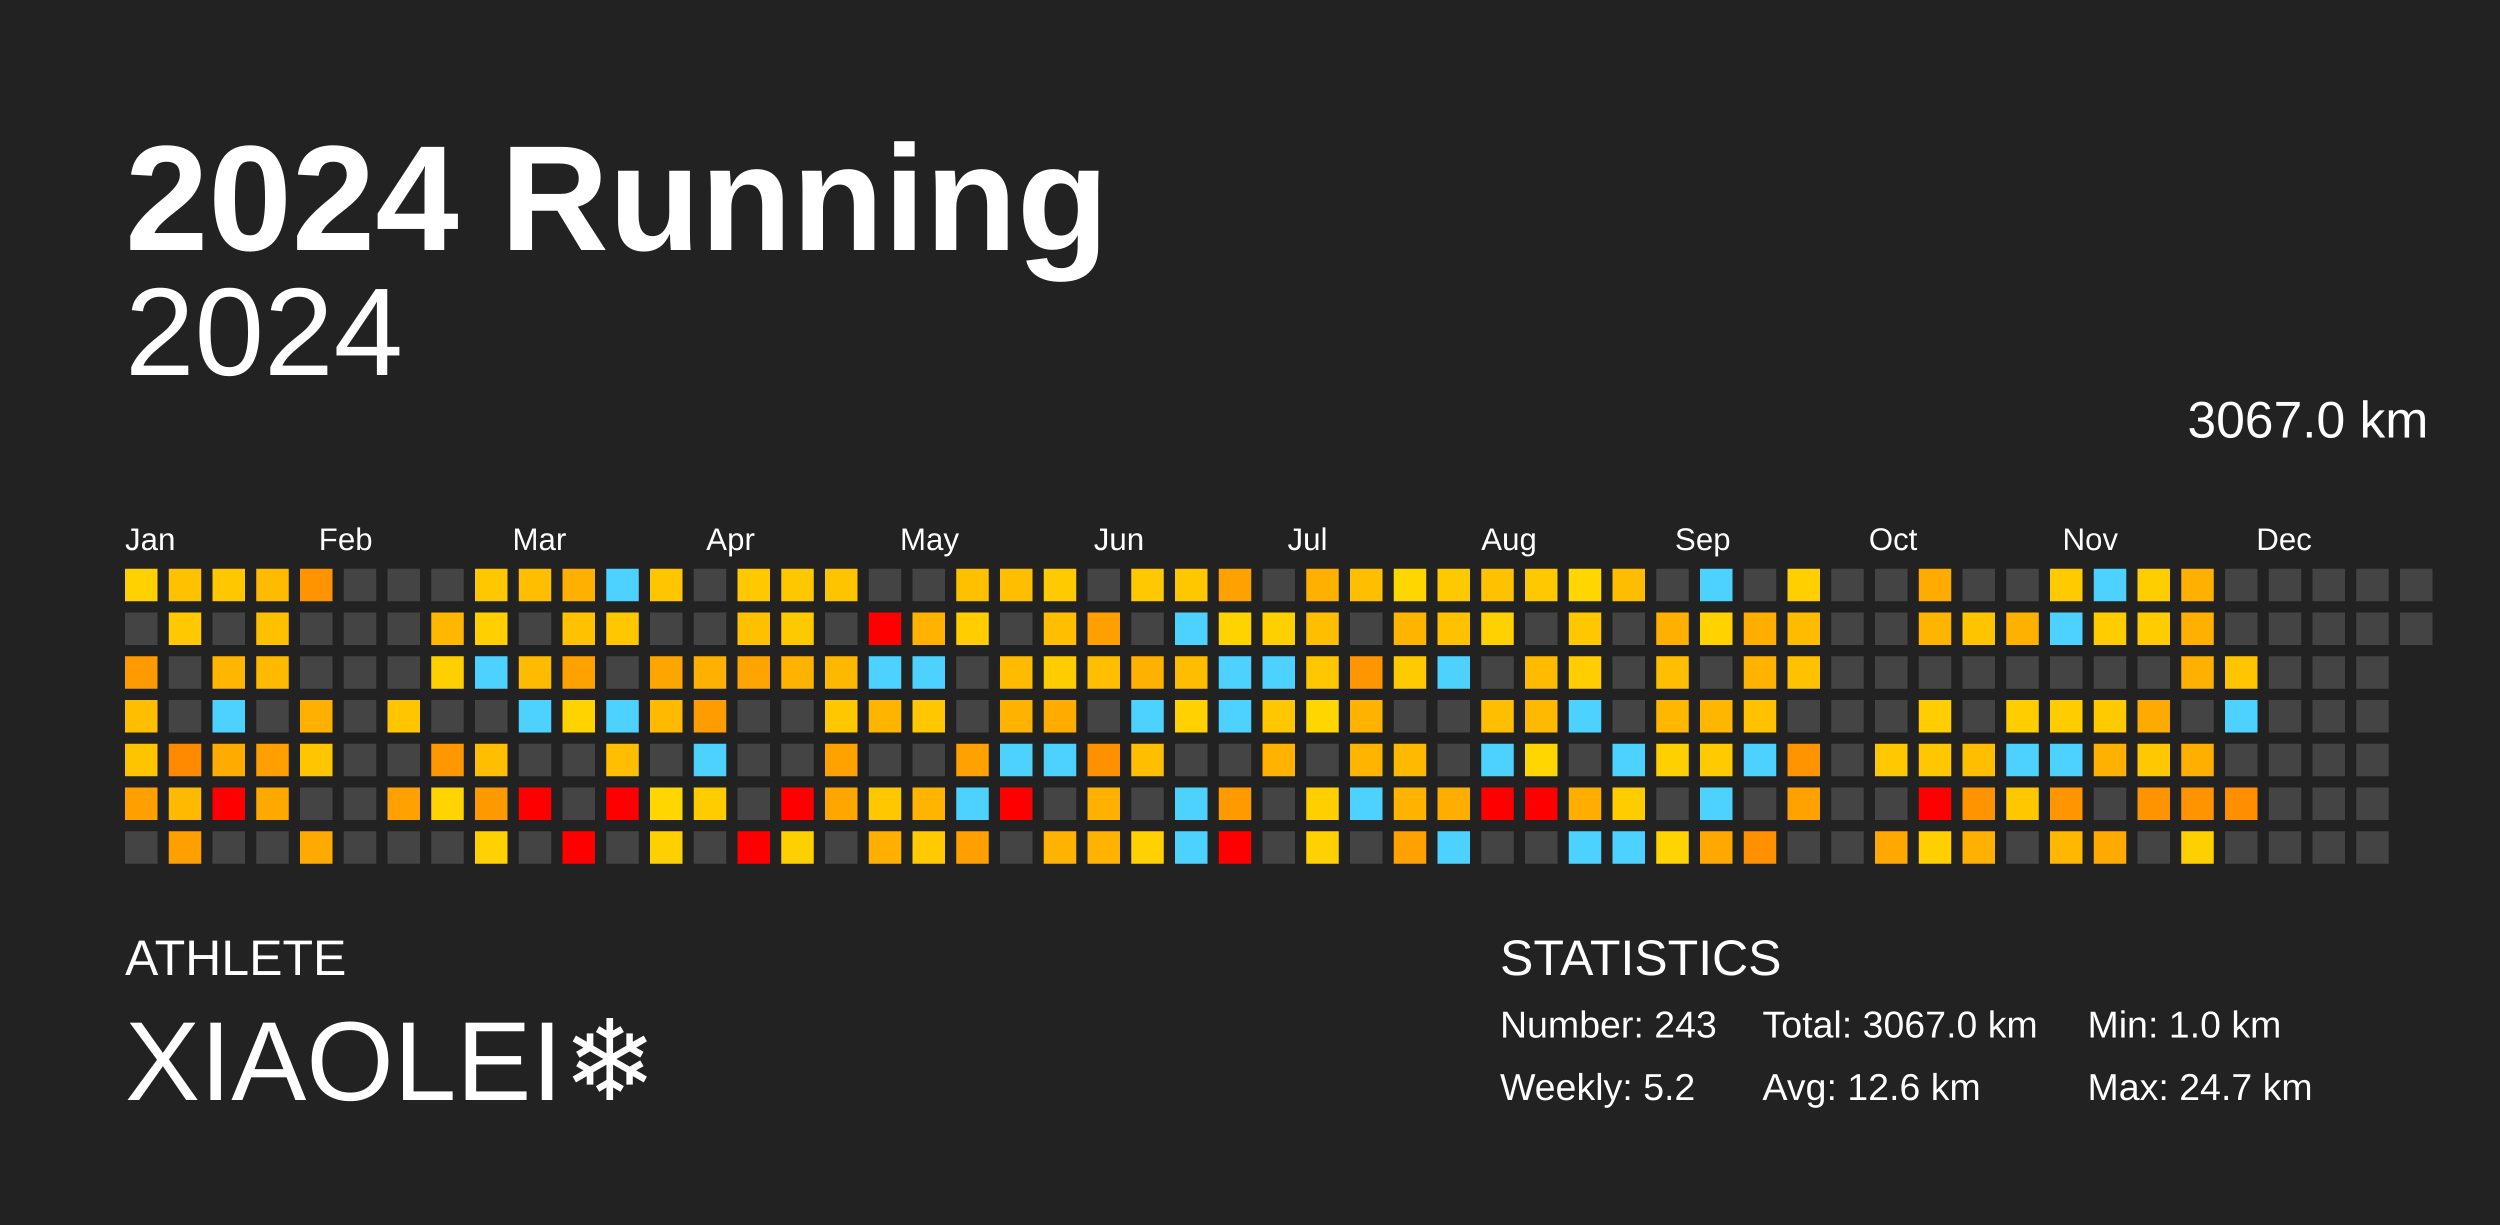
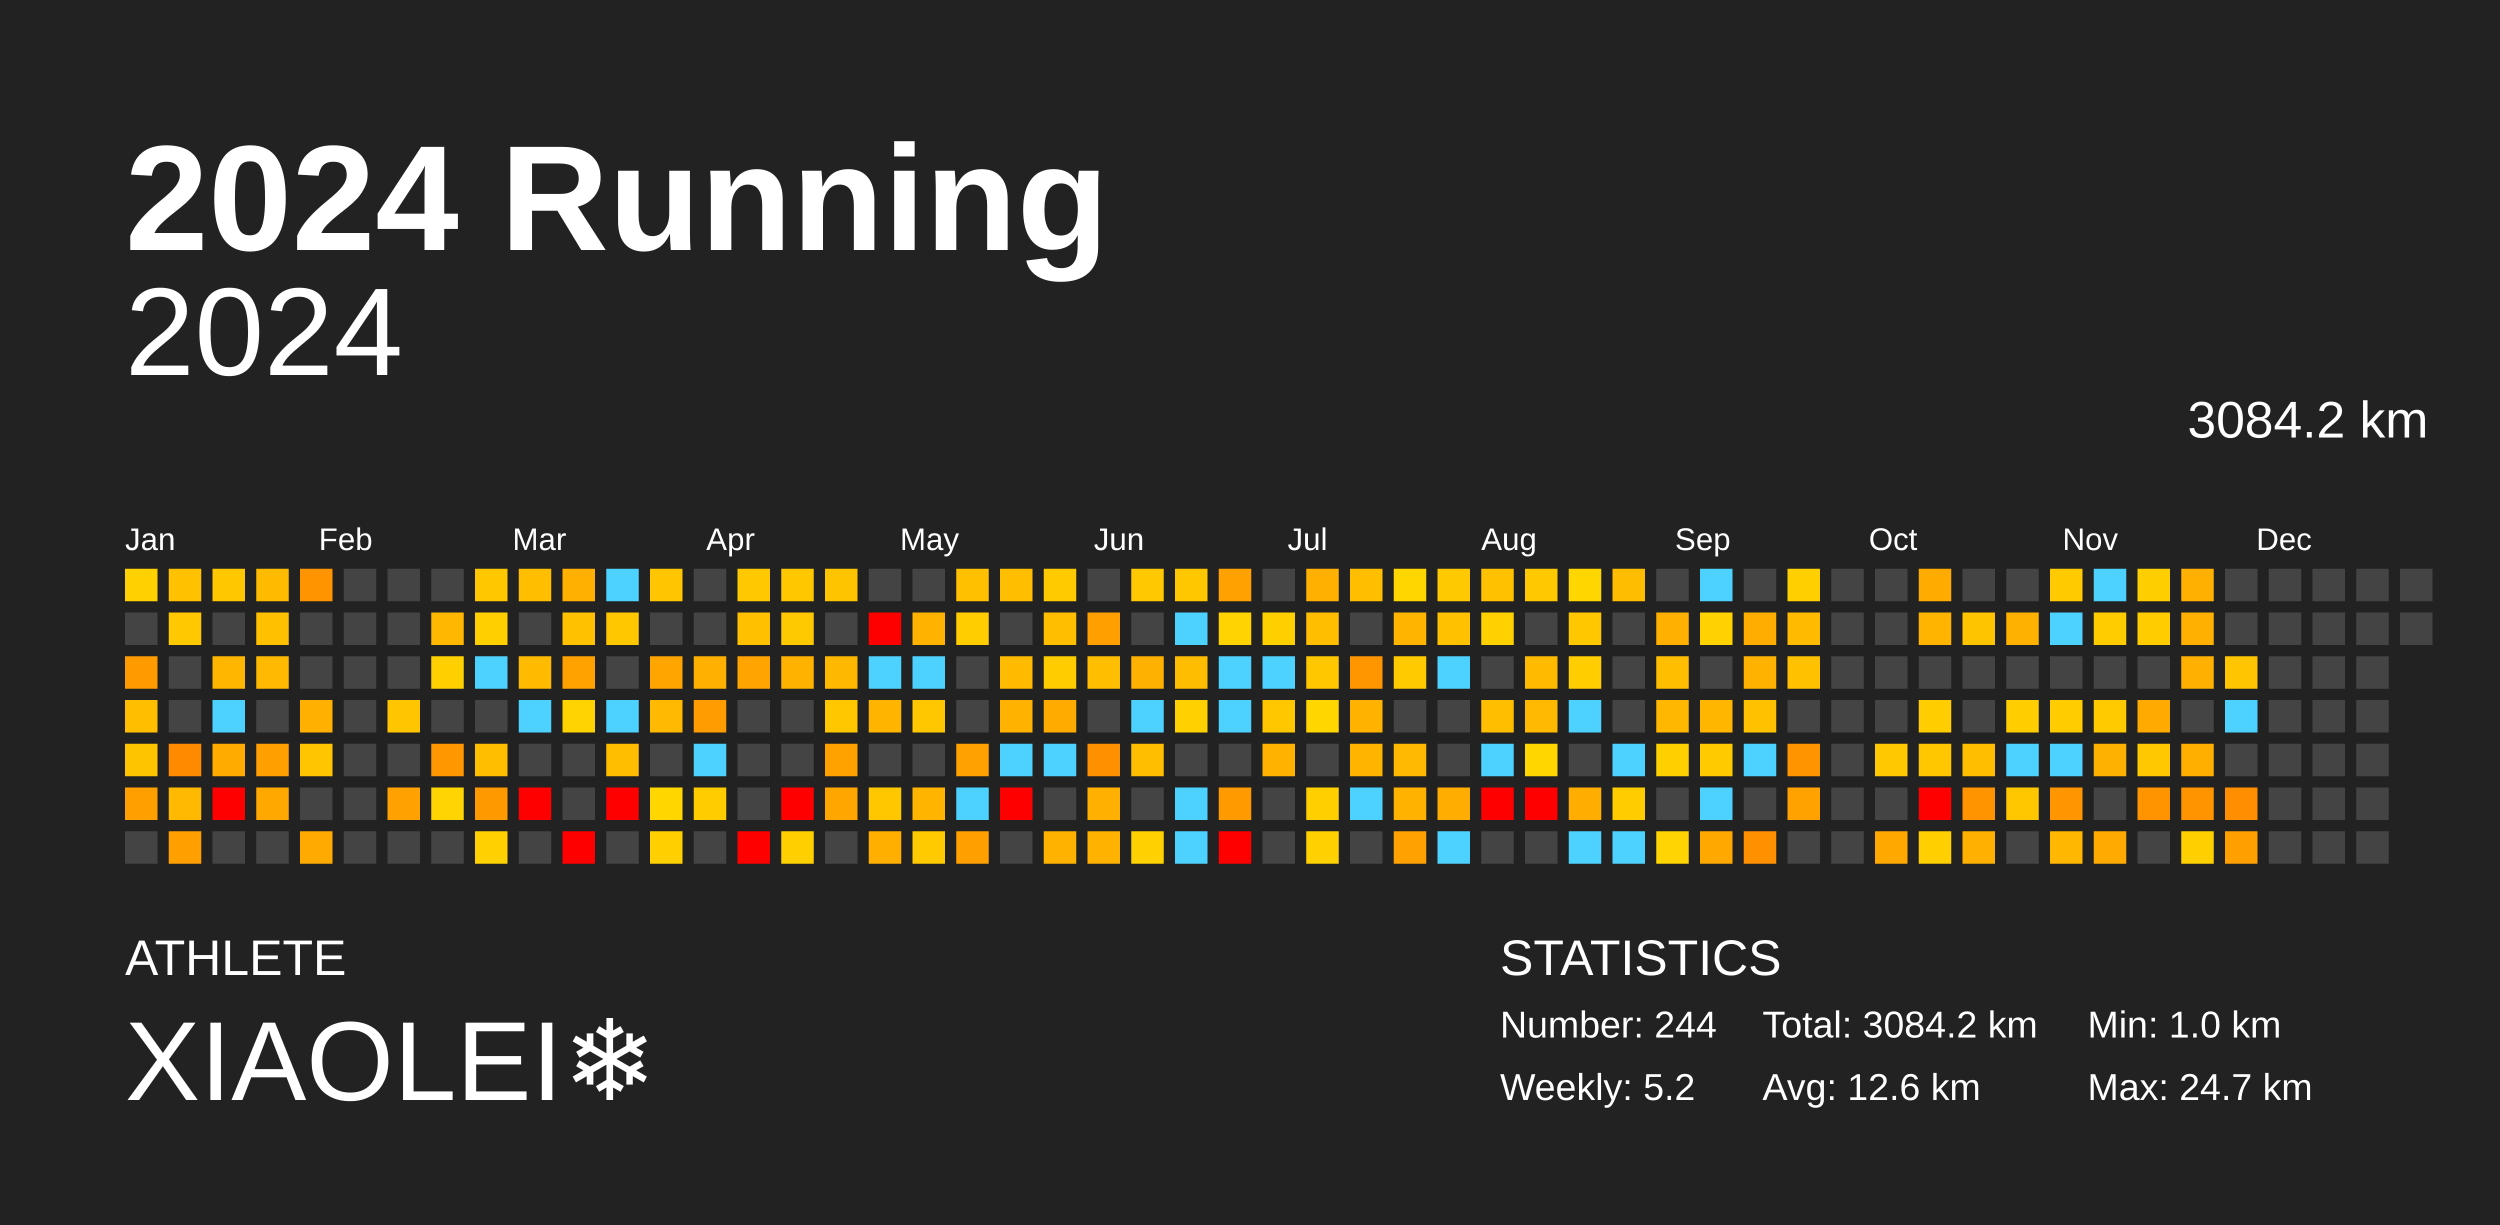
<svg xmlns="http://www.w3.org/2000/svg" baseProfile="full" height="98mm" version="1.1" viewBox="0,0,200,98" width="200mm">
  <defs />
  <rect fill="#222222" height="98" width="200" x="0" y="0" />
  <text fill="#FFFFFF" style="font-size:12px; font-family:Arial; font-weight:bold;" x="10" y="20">2024 Running</text>
  <text fill="#FFFFFF" style="font-size:4px; font-family:Arial" x="10" y="78">ATHLETE</text>
  <text fill="#FFFFFF" style="font-size:9px; font-family:Arial" x="10" y="88">XIAOLEI❄️</text>
  <text fill="#FFFFFF" style="font-size:4px; font-family:Arial" x="120" y="78">STATISTICS</text>
-   <text fill="#FFFFFF" style="font-size:3px; font-family:Arial" x="120" y="83">Number: 243</text>
+   <text fill="#FFFFFF" style="font-size:3px; font-family:Arial" x="120" y="83">Number: 244</text>
  <text fill="#FFFFFF" style="font-size:3px; font-family:Arial" x="120" y="88">Weekly: 5.2</text>
-   <text fill="#FFFFFF" style="font-size:3px; font-family:Arial" x="141" y="83">Total: 3067.0 km</text>
+   <text fill="#FFFFFF" style="font-size:3px; font-family:Arial" x="141" y="83">Total: 3084.2 km</text>
  <text fill="#FFFFFF" style="font-size:3px; font-family:Arial" x="141" y="88">Avg: 12.6 km</text>
  <text fill="#FFFFFF" style="font-size:3px; font-family:Arial" x="167" y="83">Min: 1.0 km</text>
  <text fill="#FFFFFF" style="font-size:3px; font-family:Arial" x="167" y="88">Max: 24.7 km</text>
  <text alignment-baseline="hanging" fill="#FFFFFF" style="font-size:10.0px; font-family:Arial;" x="10" y="30">2024</text>
-   <text alignment-baseline="hanging" fill="#FFFFFF" style="font-size:4.125px; font-family:Arial;" x="175" y="35">3067.0 km</text>
+   <text alignment-baseline="hanging" fill="#FFFFFF" style="font-size:4.125px; font-family:Arial;" x="175" y="35">3084.2 km</text>
  <text fill="#FFFFFF" style="font-size:2.5px; font-family:Arial" x="10.0" y="44">Jan</text>
  <text fill="#FFFFFF" style="font-size:2.5px; font-family:Arial" x="25.5" y="44">Feb</text>
  <text fill="#FFFFFF" style="font-size:2.5px; font-family:Arial" x="41.0" y="44">Mar</text>
  <text fill="#FFFFFF" style="font-size:2.5px; font-family:Arial" x="56.5" y="44">Apr</text>
  <text fill="#FFFFFF" style="font-size:2.5px; font-family:Arial" x="72.0" y="44">May</text>
  <text fill="#FFFFFF" style="font-size:2.5px; font-family:Arial" x="87.5" y="44">Jun</text>
  <text fill="#FFFFFF" style="font-size:2.5px; font-family:Arial" x="103.0" y="44">Jul</text>
  <text fill="#FFFFFF" style="font-size:2.5px; font-family:Arial" x="118.5" y="44">Aug</text>
  <text fill="#FFFFFF" style="font-size:2.5px; font-family:Arial" x="134.0" y="44">Sep</text>
  <text fill="#FFFFFF" style="font-size:2.5px; font-family:Arial" x="149.5" y="44">Oct</text>
  <text fill="#FFFFFF" style="font-size:2.5px; font-family:Arial" x="165.0" y="44">Nov</text>
  <text fill="#FFFFFF" style="font-size:2.5px; font-family:Arial" x="180.5" y="44">Dec</text>
  <rect fill="#ffd100" height="2.6" width="2.6" x="10.0" y="45.5" />
  <rect fill="#444444" height="2.6" width="2.6" x="10.0" y="49.0" />
  <rect fill="#ff9a00" height="2.6" width="2.6" x="10.0" y="52.5" />
  <rect fill="#ffbf00" height="2.6" width="2.6" x="10.0" y="56.0" />
  <rect fill="#ffc400" height="2.6" width="2.6" x="10.0" y="59.5" />
  <rect fill="#ff9f00" height="2.6" width="2.6" x="10.0" y="63.0" />
  <rect fill="#444444" height="2.6" width="2.6" x="10.0" y="66.5" />
  <rect fill="#ffc100" height="2.6" width="2.6" x="13.5" y="45.5" />
  <rect fill="#ffc800" height="2.6" width="2.6" x="13.5" y="49.0" />
  <rect fill="#444444" height="2.6" width="2.6" x="13.5" y="52.5" />
  <rect fill="#444444" height="2.6" width="2.6" x="13.5" y="56.0" />
  <rect fill="#ff8a00" height="2.6" width="2.6" x="13.5" y="59.5" />
  <rect fill="#ffb900" height="2.6" width="2.6" x="13.5" y="63.0" />
  <rect fill="#ffa000" height="2.6" width="2.6" x="13.5" y="66.5" />
  <rect fill="#ffc700" height="2.6" width="2.6" x="17.0" y="45.5" />
  <rect fill="#444444" height="2.6" width="2.6" x="17.0" y="49.0" />
  <rect fill="#ffb600" height="2.6" width="2.6" x="17.0" y="52.5" />
  <rect fill="#4dd2ff" height="2.6" width="2.6" x="17.0" y="56.0" />
  <rect fill="#ffab00" height="2.6" width="2.6" x="17.0" y="59.5" />
  <rect fill="red" height="2.6" width="2.6" x="17.0" y="63.0" />
  <rect fill="#444444" height="2.6" width="2.6" x="17.0" y="66.5" />
  <rect fill="#ffbb00" height="2.6" width="2.6" x="20.5" y="45.5" />
  <rect fill="#ffc000" height="2.6" width="2.6" x="20.5" y="49.0" />
  <rect fill="#ffba00" height="2.6" width="2.6" x="20.5" y="52.5" />
  <rect fill="#444444" height="2.6" width="2.6" x="20.5" y="56.0" />
  <rect fill="#ffa000" height="2.6" width="2.6" x="20.5" y="59.5" />
  <rect fill="#ffa900" height="2.6" width="2.6" x="20.5" y="63.0" />
  <rect fill="#444444" height="2.6" width="2.6" x="20.5" y="66.5" />
  <rect fill="#ff9400" height="2.6" width="2.6" x="24.0" y="45.5" />
  <rect fill="#444444" height="2.6" width="2.6" x="24.0" y="49.0" />
  <rect fill="#444444" height="2.6" width="2.6" x="24.0" y="52.5" />
  <rect fill="#ffb000" height="2.6" width="2.6" x="24.0" y="56.0" />
  <rect fill="#ffc600" height="2.6" width="2.6" x="24.0" y="59.5" />
  <rect fill="#444444" height="2.6" width="2.6" x="24.0" y="63.0" />
  <rect fill="#ffaa00" height="2.6" width="2.6" x="24.0" y="66.5" />
  <rect fill="#444444" height="2.6" width="2.6" x="27.5" y="45.5" />
  <rect fill="#444444" height="2.6" width="2.6" x="27.5" y="49.0" />
  <rect fill="#444444" height="2.6" width="2.6" x="27.5" y="52.5" />
  <rect fill="#444444" height="2.6" width="2.6" x="27.5" y="56.0" />
  <rect fill="#444444" height="2.6" width="2.6" x="27.5" y="59.5" />
  <rect fill="#444444" height="2.6" width="2.6" x="27.5" y="63.0" />
  <rect fill="#444444" height="2.6" width="2.6" x="27.5" y="66.5" />
  <rect fill="#444444" height="2.6" width="2.6" x="31.0" y="45.5" />
  <rect fill="#444444" height="2.6" width="2.6" x="31.0" y="49.0" />
  <rect fill="#444444" height="2.6" width="2.6" x="31.0" y="52.5" />
  <rect fill="#ffc500" height="2.6" width="2.6" x="31.0" y="56.0" />
  <rect fill="#444444" height="2.6" width="2.6" x="31.0" y="59.5" />
  <rect fill="#ffa100" height="2.6" width="2.6" x="31.0" y="63.0" />
  <rect fill="#444444" height="2.6" width="2.6" x="31.0" y="66.5" />
  <rect fill="#444444" height="2.6" width="2.6" x="34.5" y="45.5" />
  <rect fill="#ffb700" height="2.6" width="2.6" x="34.5" y="49.0" />
  <rect fill="#ffd000" height="2.6" width="2.6" x="34.5" y="52.5" />
  <rect fill="#444444" height="2.6" width="2.6" x="34.5" y="56.0" />
  <rect fill="#ff9800" height="2.6" width="2.6" x="34.5" y="59.5" />
  <rect fill="#ffd400" height="2.6" width="2.6" x="34.5" y="63.0" />
  <rect fill="#444444" height="2.6" width="2.6" x="34.5" y="66.5" />
  <rect fill="#ffc700" height="2.6" width="2.6" x="38.0" y="45.5" />
  <rect fill="#ffcf00" height="2.6" width="2.6" x="38.0" y="49.0" />
  <rect fill="#4dd2ff" height="2.6" width="2.6" x="38.0" y="52.5" />
  <rect fill="#444444" height="2.6" width="2.6" x="38.0" y="56.0" />
  <rect fill="#ffbe00" height="2.6" width="2.6" x="38.0" y="59.5" />
  <rect fill="#ff9900" height="2.6" width="2.6" x="38.0" y="63.0" />
  <rect fill="#ffd100" height="2.6" width="2.6" x="38.0" y="66.5" />
  <rect fill="#ffbf00" height="2.6" width="2.6" x="41.5" y="45.5" />
  <rect fill="#444444" height="2.6" width="2.6" x="41.5" y="49.0" />
  <rect fill="#ffbb00" height="2.6" width="2.6" x="41.5" y="52.5" />
  <rect fill="#4dd2ff" height="2.6" width="2.6" x="41.5" y="56.0" />
  <rect fill="#444444" height="2.6" width="2.6" x="41.5" y="59.5" />
  <rect fill="red" height="2.6" width="2.6" x="41.5" y="63.0" />
  <rect fill="#444444" height="2.6" width="2.6" x="41.5" y="66.5" />
  <rect fill="#ffb000" height="2.6" width="2.6" x="45.0" y="45.5" />
  <rect fill="#ffc100" height="2.6" width="2.6" x="45.0" y="49.0" />
  <rect fill="#ffa200" height="2.6" width="2.6" x="45.0" y="52.5" />
  <rect fill="#ffd300" height="2.6" width="2.6" x="45.0" y="56.0" />
  <rect fill="#444444" height="2.6" width="2.6" x="45.0" y="59.5" />
  <rect fill="#444444" height="2.6" width="2.6" x="45.0" y="63.0" />
  <rect fill="red" height="2.6" width="2.6" x="45.0" y="66.5" />
  <rect fill="#4dd2ff" height="2.6" width="2.6" x="48.5" y="45.5" />
  <rect fill="#ffc700" height="2.6" width="2.6" x="48.5" y="49.0" />
  <rect fill="#444444" height="2.6" width="2.6" x="48.5" y="52.5" />
  <rect fill="#4dd2ff" height="2.6" width="2.6" x="48.5" y="56.0" />
  <rect fill="#ffbf00" height="2.6" width="2.6" x="48.5" y="59.5" />
  <rect fill="red" height="2.6" width="2.6" x="48.5" y="63.0" />
  <rect fill="#444444" height="2.6" width="2.6" x="48.5" y="66.5" />
  <rect fill="#ffc600" height="2.6" width="2.6" x="52.0" y="45.5" />
  <rect fill="#444444" height="2.6" width="2.6" x="52.0" y="49.0" />
  <rect fill="#ffa500" height="2.6" width="2.6" x="52.0" y="52.5" />
  <rect fill="#ffba00" height="2.6" width="2.6" x="52.0" y="56.0" />
  <rect fill="#444444" height="2.6" width="2.6" x="52.0" y="59.5" />
  <rect fill="#ffd600" height="2.6" width="2.6" x="52.0" y="63.0" />
  <rect fill="#ffd000" height="2.6" width="2.6" x="52.0" y="66.5" />
  <rect fill="#444444" height="2.6" width="2.6" x="55.5" y="45.5" />
  <rect fill="#444444" height="2.6" width="2.6" x="55.5" y="49.0" />
  <rect fill="#ffb000" height="2.6" width="2.6" x="55.5" y="52.5" />
  <rect fill="#ff9d00" height="2.6" width="2.6" x="55.5" y="56.0" />
  <rect fill="#4dd2ff" height="2.6" width="2.6" x="55.5" y="59.5" />
  <rect fill="#ffcc00" height="2.6" width="2.6" x="55.5" y="63.0" />
  <rect fill="#444444" height="2.6" width="2.6" x="55.5" y="66.5" />
  <rect fill="#ffc800" height="2.6" width="2.6" x="59.0" y="45.5" />
  <rect fill="#ffc000" height="2.6" width="2.6" x="59.0" y="49.0" />
  <rect fill="#ffa400" height="2.6" width="2.6" x="59.0" y="52.5" />
  <rect fill="#444444" height="2.6" width="2.6" x="59.0" y="56.0" />
  <rect fill="#444444" height="2.6" width="2.6" x="59.0" y="59.5" />
  <rect fill="#444444" height="2.6" width="2.6" x="59.0" y="63.0" />
  <rect fill="red" height="2.6" width="2.6" x="59.0" y="66.5" />
  <rect fill="#ffc700" height="2.6" width="2.6" x="62.5" y="45.5" />
  <rect fill="#ffc900" height="2.6" width="2.6" x="62.5" y="49.0" />
  <rect fill="#ffb200" height="2.6" width="2.6" x="62.5" y="52.5" />
  <rect fill="#444444" height="2.6" width="2.6" x="62.5" y="56.0" />
  <rect fill="#444444" height="2.6" width="2.6" x="62.5" y="59.5" />
  <rect fill="red" height="2.6" width="2.6" x="62.5" y="63.0" />
  <rect fill="#ffd000" height="2.6" width="2.6" x="62.5" y="66.5" />
  <rect fill="#ffc400" height="2.6" width="2.6" x="66.0" y="45.5" />
  <rect fill="#444444" height="2.6" width="2.6" x="66.0" y="49.0" />
  <rect fill="#ffb800" height="2.6" width="2.6" x="66.0" y="52.5" />
  <rect fill="#ffc700" height="2.6" width="2.6" x="66.0" y="56.0" />
  <rect fill="#ffa200" height="2.6" width="2.6" x="66.0" y="59.5" />
  <rect fill="#ffa700" height="2.6" width="2.6" x="66.0" y="63.0" />
  <rect fill="#444444" height="2.6" width="2.6" x="66.0" y="66.5" />
  <rect fill="#444444" height="2.6" width="2.6" x="69.5" y="45.5" />
  <rect fill="red" height="2.6" width="2.6" x="69.5" y="49.0" />
  <rect fill="#4dd2ff" height="2.6" width="2.6" x="69.5" y="52.5" />
  <rect fill="#ffb400" height="2.6" width="2.6" x="69.5" y="56.0" />
  <rect fill="#444444" height="2.6" width="2.6" x="69.5" y="59.5" />
  <rect fill="#ffc700" height="2.6" width="2.6" x="69.5" y="63.0" />
  <rect fill="#ffaf00" height="2.6" width="2.6" x="69.5" y="66.5" />
  <rect fill="#444444" height="2.6" width="2.6" x="73.0" y="45.5" />
  <rect fill="#ffb200" height="2.6" width="2.6" x="73.0" y="49.0" />
  <rect fill="#4dd2ff" height="2.6" width="2.6" x="73.0" y="52.5" />
  <rect fill="#ffc700" height="2.6" width="2.6" x="73.0" y="56.0" />
  <rect fill="#444444" height="2.6" width="2.6" x="73.0" y="59.5" />
  <rect fill="#ffb400" height="2.6" width="2.6" x="73.0" y="63.0" />
  <rect fill="#ffcb00" height="2.6" width="2.6" x="73.0" y="66.5" />
  <rect fill="#ffc000" height="2.6" width="2.6" x="76.5" y="45.5" />
  <rect fill="#ffcd00" height="2.6" width="2.6" x="76.5" y="49.0" />
  <rect fill="#444444" height="2.6" width="2.6" x="76.5" y="52.5" />
  <rect fill="#444444" height="2.6" width="2.6" x="76.5" y="56.0" />
  <rect fill="#ffa100" height="2.6" width="2.6" x="76.5" y="59.5" />
  <rect fill="#4dd2ff" height="2.6" width="2.6" x="76.5" y="63.0" />
  <rect fill="#ff9f00" height="2.6" width="2.6" x="76.5" y="66.5" />
  <rect fill="#ffbf00" height="2.6" width="2.6" x="80.0" y="45.5" />
  <rect fill="#444444" height="2.6" width="2.6" x="80.0" y="49.0" />
  <rect fill="#ffbb00" height="2.6" width="2.6" x="80.0" y="52.5" />
  <rect fill="#ffb200" height="2.6" width="2.6" x="80.0" y="56.0" />
  <rect fill="#4dd2ff" height="2.6" width="2.6" x="80.0" y="59.5" />
  <rect fill="red" height="2.6" width="2.6" x="80.0" y="63.0" />
  <rect fill="#444444" height="2.6" width="2.6" x="80.0" y="66.5" />
  <rect fill="#ffca00" height="2.6" width="2.6" x="83.5" y="45.5" />
  <rect fill="#ffbf00" height="2.6" width="2.6" x="83.5" y="49.0" />
  <rect fill="#ffcc00" height="2.6" width="2.6" x="83.5" y="52.5" />
  <rect fill="#ffab00" height="2.6" width="2.6" x="83.5" y="56.0" />
  <rect fill="#4dd2ff" height="2.6" width="2.6" x="83.5" y="59.5" />
  <rect fill="#444444" height="2.6" width="2.6" x="83.5" y="63.0" />
  <rect fill="#ffb200" height="2.6" width="2.6" x="83.5" y="66.5" />
  <rect fill="#444444" height="2.6" width="2.6" x="87.0" y="45.5" />
  <rect fill="#ffa000" height="2.6" width="2.6" x="87.0" y="49.0" />
  <rect fill="#ffbf00" height="2.6" width="2.6" x="87.0" y="52.5" />
  <rect fill="#444444" height="2.6" width="2.6" x="87.0" y="56.0" />
  <rect fill="#ff9100" height="2.6" width="2.6" x="87.0" y="59.5" />
  <rect fill="#ffb000" height="2.6" width="2.6" x="87.0" y="63.0" />
  <rect fill="#ffb200" height="2.6" width="2.6" x="87.0" y="66.5" />
  <rect fill="#ffc800" height="2.6" width="2.6" x="90.5" y="45.5" />
  <rect fill="#444444" height="2.6" width="2.6" x="90.5" y="49.0" />
  <rect fill="#ffb100" height="2.6" width="2.6" x="90.5" y="52.5" />
  <rect fill="#4dd2ff" height="2.6" width="2.6" x="90.5" y="56.0" />
  <rect fill="#ffbf00" height="2.6" width="2.6" x="90.5" y="59.5" />
  <rect fill="#444444" height="2.6" width="2.6" x="90.5" y="63.0" />
  <rect fill="#ffd100" height="2.6" width="2.6" x="90.5" y="66.5" />
  <rect fill="#ffc700" height="2.6" width="2.6" x="94.0" y="45.5" />
  <rect fill="#4dd2ff" height="2.6" width="2.6" x="94.0" y="49.0" />
  <rect fill="#ffbd00" height="2.6" width="2.6" x="94.0" y="52.5" />
  <rect fill="#ffd100" height="2.6" width="2.6" x="94.0" y="56.0" />
  <rect fill="#444444" height="2.6" width="2.6" x="94.0" y="59.5" />
  <rect fill="#4dd2ff" height="2.6" width="2.6" x="94.0" y="63.0" />
  <rect fill="#4dd2ff" height="2.6" width="2.6" x="94.0" y="66.5" />
  <rect fill="#ffa100" height="2.6" width="2.6" x="97.5" y="45.5" />
  <rect fill="#ffd300" height="2.6" width="2.6" x="97.5" y="49.0" />
  <rect fill="#4dd2ff" height="2.6" width="2.6" x="97.5" y="52.5" />
  <rect fill="#4dd2ff" height="2.6" width="2.6" x="97.5" y="56.0" />
  <rect fill="#444444" height="2.6" width="2.6" x="97.5" y="59.5" />
  <rect fill="#ff9a00" height="2.6" width="2.6" x="97.5" y="63.0" />
  <rect fill="red" height="2.6" width="2.6" x="97.5" y="66.5" />
  <rect fill="#444444" height="2.6" width="2.6" x="101.0" y="45.5" />
  <rect fill="#ffd000" height="2.6" width="2.6" x="101.0" y="49.0" />
  <rect fill="#4dd2ff" height="2.6" width="2.6" x="101.0" y="52.5" />
  <rect fill="#ffc700" height="2.6" width="2.6" x="101.0" y="56.0" />
  <rect fill="#ffb300" height="2.6" width="2.6" x="101.0" y="59.5" />
  <rect fill="#444444" height="2.6" width="2.6" x="101.0" y="63.0" />
  <rect fill="#444444" height="2.6" width="2.6" x="101.0" y="66.5" />
  <rect fill="#ffb000" height="2.6" width="2.6" x="104.5" y="45.5" />
  <rect fill="#ffbf00" height="2.6" width="2.6" x="104.5" y="49.0" />
  <rect fill="#ffc700" height="2.6" width="2.6" x="104.5" y="52.5" />
  <rect fill="#ffd600" height="2.6" width="2.6" x="104.5" y="56.0" />
  <rect fill="#444444" height="2.6" width="2.6" x="104.5" y="59.5" />
  <rect fill="#ffcf00" height="2.6" width="2.6" x="104.5" y="63.0" />
  <rect fill="#ffd100" height="2.6" width="2.6" x="104.5" y="66.5" />
  <rect fill="#ffbf00" height="2.6" width="2.6" x="108.0" y="45.5" />
  <rect fill="#444444" height="2.6" width="2.6" x="108.0" y="49.0" />
  <rect fill="#ff9600" height="2.6" width="2.6" x="108.0" y="52.5" />
  <rect fill="#ffb200" height="2.6" width="2.6" x="108.0" y="56.0" />
  <rect fill="#ffb500" height="2.6" width="2.6" x="108.0" y="59.5" />
  <rect fill="#4dd2ff" height="2.6" width="2.6" x="108.0" y="63.0" />
  <rect fill="#444444" height="2.6" width="2.6" x="108.0" y="66.5" />
  <rect fill="#ffd600" height="2.6" width="2.6" x="111.5" y="45.5" />
  <rect fill="#ffb500" height="2.6" width="2.6" x="111.5" y="49.0" />
  <rect fill="#ffca00" height="2.6" width="2.6" x="111.5" y="52.5" />
  <rect fill="#444444" height="2.6" width="2.6" x="111.5" y="56.0" />
  <rect fill="#ffba00" height="2.6" width="2.6" x="111.5" y="59.5" />
  <rect fill="#ffb200" height="2.6" width="2.6" x="111.5" y="63.0" />
  <rect fill="#ffa100" height="2.6" width="2.6" x="111.5" y="66.5" />
  <rect fill="#ffc900" height="2.6" width="2.6" x="115.0" y="45.5" />
  <rect fill="#ffc100" height="2.6" width="2.6" x="115.0" y="49.0" />
  <rect fill="#4dd2ff" height="2.6" width="2.6" x="115.0" y="52.5" />
  <rect fill="#444444" height="2.6" width="2.6" x="115.0" y="56.0" />
  <rect fill="#444444" height="2.6" width="2.6" x="115.0" y="59.5" />
  <rect fill="#ffad00" height="2.6" width="2.6" x="115.0" y="63.0" />
  <rect fill="#4dd2ff" height="2.6" width="2.6" x="115.0" y="66.5" />
  <rect fill="#ffc100" height="2.6" width="2.6" x="118.5" y="45.5" />
  <rect fill="#ffd100" height="2.6" width="2.6" x="118.5" y="49.0" />
  <rect fill="#444444" height="2.6" width="2.6" x="118.5" y="52.5" />
  <rect fill="#ffbf00" height="2.6" width="2.6" x="118.5" y="56.0" />
  <rect fill="#4dd2ff" height="2.6" width="2.6" x="118.5" y="59.5" />
  <rect fill="red" height="2.6" width="2.6" x="118.5" y="63.0" />
  <rect fill="#444444" height="2.6" width="2.6" x="118.5" y="66.5" />
  <rect fill="#ffc800" height="2.6" width="2.6" x="122.0" y="45.5" />
  <rect fill="#444444" height="2.6" width="2.6" x="122.0" y="49.0" />
  <rect fill="#ffbb00" height="2.6" width="2.6" x="122.0" y="52.5" />
  <rect fill="#ffb900" height="2.6" width="2.6" x="122.0" y="56.0" />
  <rect fill="#ffd600" height="2.6" width="2.6" x="122.0" y="59.5" />
  <rect fill="red" height="2.6" width="2.6" x="122.0" y="63.0" />
  <rect fill="#444444" height="2.6" width="2.6" x="122.0" y="66.5" />
  <rect fill="#ffd600" height="2.6" width="2.6" x="125.5" y="45.5" />
  <rect fill="#ffc700" height="2.6" width="2.6" x="125.5" y="49.0" />
  <rect fill="#ffcd00" height="2.6" width="2.6" x="125.5" y="52.5" />
  <rect fill="#4dd2ff" height="2.6" width="2.6" x="125.5" y="56.0" />
  <rect fill="#444444" height="2.6" width="2.6" x="125.5" y="59.5" />
  <rect fill="#ffae00" height="2.6" width="2.6" x="125.5" y="63.0" />
  <rect fill="#4dd2ff" height="2.6" width="2.6" x="125.5" y="66.5" />
  <rect fill="#ffbd00" height="2.6" width="2.6" x="129.0" y="45.5" />
  <rect fill="#444444" height="2.6" width="2.6" x="129.0" y="49.0" />
  <rect fill="#444444" height="2.6" width="2.6" x="129.0" y="52.5" />
  <rect fill="#444444" height="2.6" width="2.6" x="129.0" y="56.0" />
  <rect fill="#4dd2ff" height="2.6" width="2.6" x="129.0" y="59.5" />
  <rect fill="#ffcc00" height="2.6" width="2.6" x="129.0" y="63.0" />
  <rect fill="#4dd2ff" height="2.6" width="2.6" x="129.0" y="66.5" />
  <rect fill="#444444" height="2.6" width="2.6" x="132.5" y="45.5" />
  <rect fill="#ffb000" height="2.6" width="2.6" x="132.5" y="49.0" />
  <rect fill="#ffbf00" height="2.6" width="2.6" x="132.5" y="52.5" />
  <rect fill="#ffb700" height="2.6" width="2.6" x="132.5" y="56.0" />
  <rect fill="#ffd000" height="2.6" width="2.6" x="132.5" y="59.5" />
  <rect fill="#444444" height="2.6" width="2.6" x="132.5" y="63.0" />
  <rect fill="#ffd400" height="2.6" width="2.6" x="132.5" y="66.5" />
  <rect fill="#4dd2ff" height="2.6" width="2.6" x="136.0" y="45.5" />
  <rect fill="#ffd200" height="2.6" width="2.6" x="136.0" y="49.0" />
  <rect fill="#444444" height="2.6" width="2.6" x="136.0" y="52.5" />
  <rect fill="#ffb600" height="2.6" width="2.6" x="136.0" y="56.0" />
  <rect fill="#ffca00" height="2.6" width="2.6" x="136.0" y="59.5" />
  <rect fill="#4dd2ff" height="2.6" width="2.6" x="136.0" y="63.0" />
  <rect fill="#ffa900" height="2.6" width="2.6" x="136.0" y="66.5" />
  <rect fill="#444444" height="2.6" width="2.6" x="139.5" y="45.5" />
  <rect fill="#ffae00" height="2.6" width="2.6" x="139.5" y="49.0" />
  <rect fill="#ffb300" height="2.6" width="2.6" x="139.5" y="52.5" />
  <rect fill="#ffc100" height="2.6" width="2.6" x="139.5" y="56.0" />
  <rect fill="#4dd2ff" height="2.6" width="2.6" x="139.5" y="59.5" />
  <rect fill="#444444" height="2.6" width="2.6" x="139.5" y="63.0" />
  <rect fill="#ff9000" height="2.6" width="2.6" x="139.5" y="66.5" />
  <rect fill="#ffcf00" height="2.6" width="2.6" x="143.0" y="45.5" />
  <rect fill="#ffbb00" height="2.6" width="2.6" x="143.0" y="49.0" />
  <rect fill="#ffc100" height="2.6" width="2.6" x="143.0" y="52.5" />
  <rect fill="#444444" height="2.6" width="2.6" x="143.0" y="56.0" />
  <rect fill="#ff9300" height="2.6" width="2.6" x="143.0" y="59.5" />
  <rect fill="#ffa200" height="2.6" width="2.6" x="143.0" y="63.0" />
  <rect fill="#444444" height="2.6" width="2.6" x="143.0" y="66.5" />
  <rect fill="#444444" height="2.6" width="2.6" x="146.5" y="45.5" />
  <rect fill="#444444" height="2.6" width="2.6" x="146.5" y="49.0" />
  <rect fill="#444444" height="2.6" width="2.6" x="146.5" y="52.5" />
  <rect fill="#444444" height="2.6" width="2.6" x="146.5" y="56.0" />
  <rect fill="#444444" height="2.6" width="2.6" x="146.5" y="59.5" />
  <rect fill="#444444" height="2.6" width="2.6" x="146.5" y="63.0" />
  <rect fill="#444444" height="2.6" width="2.6" x="146.5" y="66.5" />
  <rect fill="#444444" height="2.6" width="2.6" x="150.0" y="45.5" />
  <rect fill="#444444" height="2.6" width="2.6" x="150.0" y="49.0" />
  <rect fill="#444444" height="2.6" width="2.6" x="150.0" y="52.5" />
  <rect fill="#444444" height="2.6" width="2.6" x="150.0" y="56.0" />
  <rect fill="#ffc800" height="2.6" width="2.6" x="150.0" y="59.5" />
  <rect fill="#444444" height="2.6" width="2.6" x="150.0" y="63.0" />
  <rect fill="#ffa900" height="2.6" width="2.6" x="150.0" y="66.5" />
  <rect fill="#ffab00" height="2.6" width="2.6" x="153.5" y="45.5" />
  <rect fill="#ffb500" height="2.6" width="2.6" x="153.5" y="49.0" />
  <rect fill="#444444" height="2.6" width="2.6" x="153.5" y="52.5" />
  <rect fill="#ffcd00" height="2.6" width="2.6" x="153.5" y="56.0" />
  <rect fill="#ffc700" height="2.6" width="2.6" x="153.5" y="59.5" />
  <rect fill="red" height="2.6" width="2.6" x="153.5" y="63.0" />
  <rect fill="#ffcf00" height="2.6" width="2.6" x="153.5" y="66.5" />
  <rect fill="#444444" height="2.6" width="2.6" x="157.0" y="45.5" />
  <rect fill="#ffc400" height="2.6" width="2.6" x="157.0" y="49.0" />
  <rect fill="#444444" height="2.6" width="2.6" x="157.0" y="52.5" />
  <rect fill="#444444" height="2.6" width="2.6" x="157.0" y="56.0" />
  <rect fill="#ffbf00" height="2.6" width="2.6" x="157.0" y="59.5" />
  <rect fill="#ff9400" height="2.6" width="2.6" x="157.0" y="63.0" />
  <rect fill="#ffb000" height="2.6" width="2.6" x="157.0" y="66.5" />
  <rect fill="#444444" height="2.6" width="2.6" x="160.5" y="45.5" />
  <rect fill="#ffb100" height="2.6" width="2.6" x="160.5" y="49.0" />
  <rect fill="#444444" height="2.6" width="2.6" x="160.5" y="52.5" />
  <rect fill="#ffcd00" height="2.6" width="2.6" x="160.5" y="56.0" />
  <rect fill="#4dd2ff" height="2.6" width="2.6" x="160.5" y="59.5" />
  <rect fill="#ffc700" height="2.6" width="2.6" x="160.5" y="63.0" />
  <rect fill="#444444" height="2.6" width="2.6" x="160.5" y="66.5" />
  <rect fill="#ffca00" height="2.6" width="2.6" x="164.0" y="45.5" />
  <rect fill="#4dd2ff" height="2.6" width="2.6" x="164.0" y="49.0" />
  <rect fill="#444444" height="2.6" width="2.6" x="164.0" y="52.5" />
  <rect fill="#ffcc00" height="2.6" width="2.6" x="164.0" y="56.0" />
  <rect fill="#4dd2ff" height="2.6" width="2.6" x="164.0" y="59.5" />
  <rect fill="#ff9500" height="2.6" width="2.6" x="164.0" y="63.0" />
  <rect fill="#ffb700" height="2.6" width="2.6" x="164.0" y="66.5" />
  <rect fill="#4dd2ff" height="2.6" width="2.6" x="167.5" y="45.5" />
  <rect fill="#ffcc00" height="2.6" width="2.6" x="167.5" y="49.0" />
  <rect fill="#444444" height="2.6" width="2.6" x="167.5" y="52.5" />
  <rect fill="#ffca00" height="2.6" width="2.6" x="167.5" y="56.0" />
  <rect fill="#ffb100" height="2.6" width="2.6" x="167.5" y="59.5" />
  <rect fill="#444444" height="2.6" width="2.6" x="167.5" y="63.0" />
  <rect fill="#ffaa00" height="2.6" width="2.6" x="167.5" y="66.5" />
  <rect fill="#ffce00" height="2.6" width="2.6" x="171.0" y="45.5" />
  <rect fill="#ffcc00" height="2.6" width="2.6" x="171.0" y="49.0" />
  <rect fill="#444444" height="2.6" width="2.6" x="171.0" y="52.5" />
  <rect fill="#ffaa00" height="2.6" width="2.6" x="171.0" y="56.0" />
  <rect fill="#ffc800" height="2.6" width="2.6" x="171.0" y="59.5" />
  <rect fill="#ff9400" height="2.6" width="2.6" x="171.0" y="63.0" />
  <rect fill="#444444" height="2.6" width="2.6" x="171.0" y="66.5" />
  <rect fill="#ffb000" height="2.6" width="2.6" x="174.5" y="45.5" />
  <rect fill="#ffb000" height="2.6" width="2.6" x="174.5" y="49.0" />
  <rect fill="#ffb000" height="2.6" width="2.6" x="174.5" y="52.5" />
  <rect fill="#444444" height="2.6" width="2.6" x="174.5" y="56.0" />
  <rect fill="#ffaf00" height="2.6" width="2.6" x="174.5" y="59.5" />
  <rect fill="#ff9400" height="2.6" width="2.6" x="174.5" y="63.0" />
  <rect fill="#ffd000" height="2.6" width="2.6" x="174.5" y="66.5" />
  <rect fill="#444444" height="2.6" width="2.6" x="178.0" y="45.5" />
  <rect fill="#444444" height="2.6" width="2.6" x="178.0" y="49.0" />
  <rect fill="#ffc500" height="2.6" width="2.6" x="178.0" y="52.5" />
  <rect fill="#4dd2ff" height="2.6" width="2.6" x="178.0" y="56.0" />
  <rect fill="#444444" height="2.6" width="2.6" x="178.0" y="59.5" />
  <rect fill="#ff8e00" height="2.6" width="2.6" x="178.0" y="63.0" />
-   <rect fill="#444444" height="2.6" width="2.6" x="178.0" y="66.5" />
+   <rect fill="#ff9f00" height="2.6" width="2.6" x="178.0" y="66.5" />
  <rect fill="#444444" height="2.6" width="2.6" x="181.5" y="45.5" />
  <rect fill="#444444" height="2.6" width="2.6" x="181.5" y="49.0" />
  <rect fill="#444444" height="2.6" width="2.6" x="181.5" y="52.5" />
  <rect fill="#444444" height="2.6" width="2.6" x="181.5" y="56.0" />
  <rect fill="#444444" height="2.6" width="2.6" x="181.5" y="59.5" />
  <rect fill="#444444" height="2.6" width="2.6" x="181.5" y="63.0" />
  <rect fill="#444444" height="2.6" width="2.6" x="181.5" y="66.5" />
  <rect fill="#444444" height="2.6" width="2.6" x="185.0" y="45.5" />
  <rect fill="#444444" height="2.6" width="2.6" x="185.0" y="49.0" />
  <rect fill="#444444" height="2.6" width="2.6" x="185.0" y="52.5" />
  <rect fill="#444444" height="2.6" width="2.6" x="185.0" y="56.0" />
  <rect fill="#444444" height="2.6" width="2.6" x="185.0" y="59.5" />
  <rect fill="#444444" height="2.6" width="2.6" x="185.0" y="63.0" />
  <rect fill="#444444" height="2.6" width="2.6" x="185.0" y="66.5" />
  <rect fill="#444444" height="2.6" width="2.6" x="188.5" y="45.5" />
  <rect fill="#444444" height="2.6" width="2.6" x="188.5" y="49.0" />
  <rect fill="#444444" height="2.6" width="2.6" x="188.5" y="52.5" />
  <rect fill="#444444" height="2.6" width="2.6" x="188.5" y="56.0" />
  <rect fill="#444444" height="2.6" width="2.6" x="188.5" y="59.5" />
  <rect fill="#444444" height="2.6" width="2.6" x="188.5" y="63.0" />
  <rect fill="#444444" height="2.6" width="2.6" x="188.5" y="66.5" />
  <rect fill="#444444" height="2.6" width="2.6" x="192.0" y="45.5" />
  <rect fill="#444444" height="2.6" width="2.6" x="192.0" y="49.0" />
</svg>
